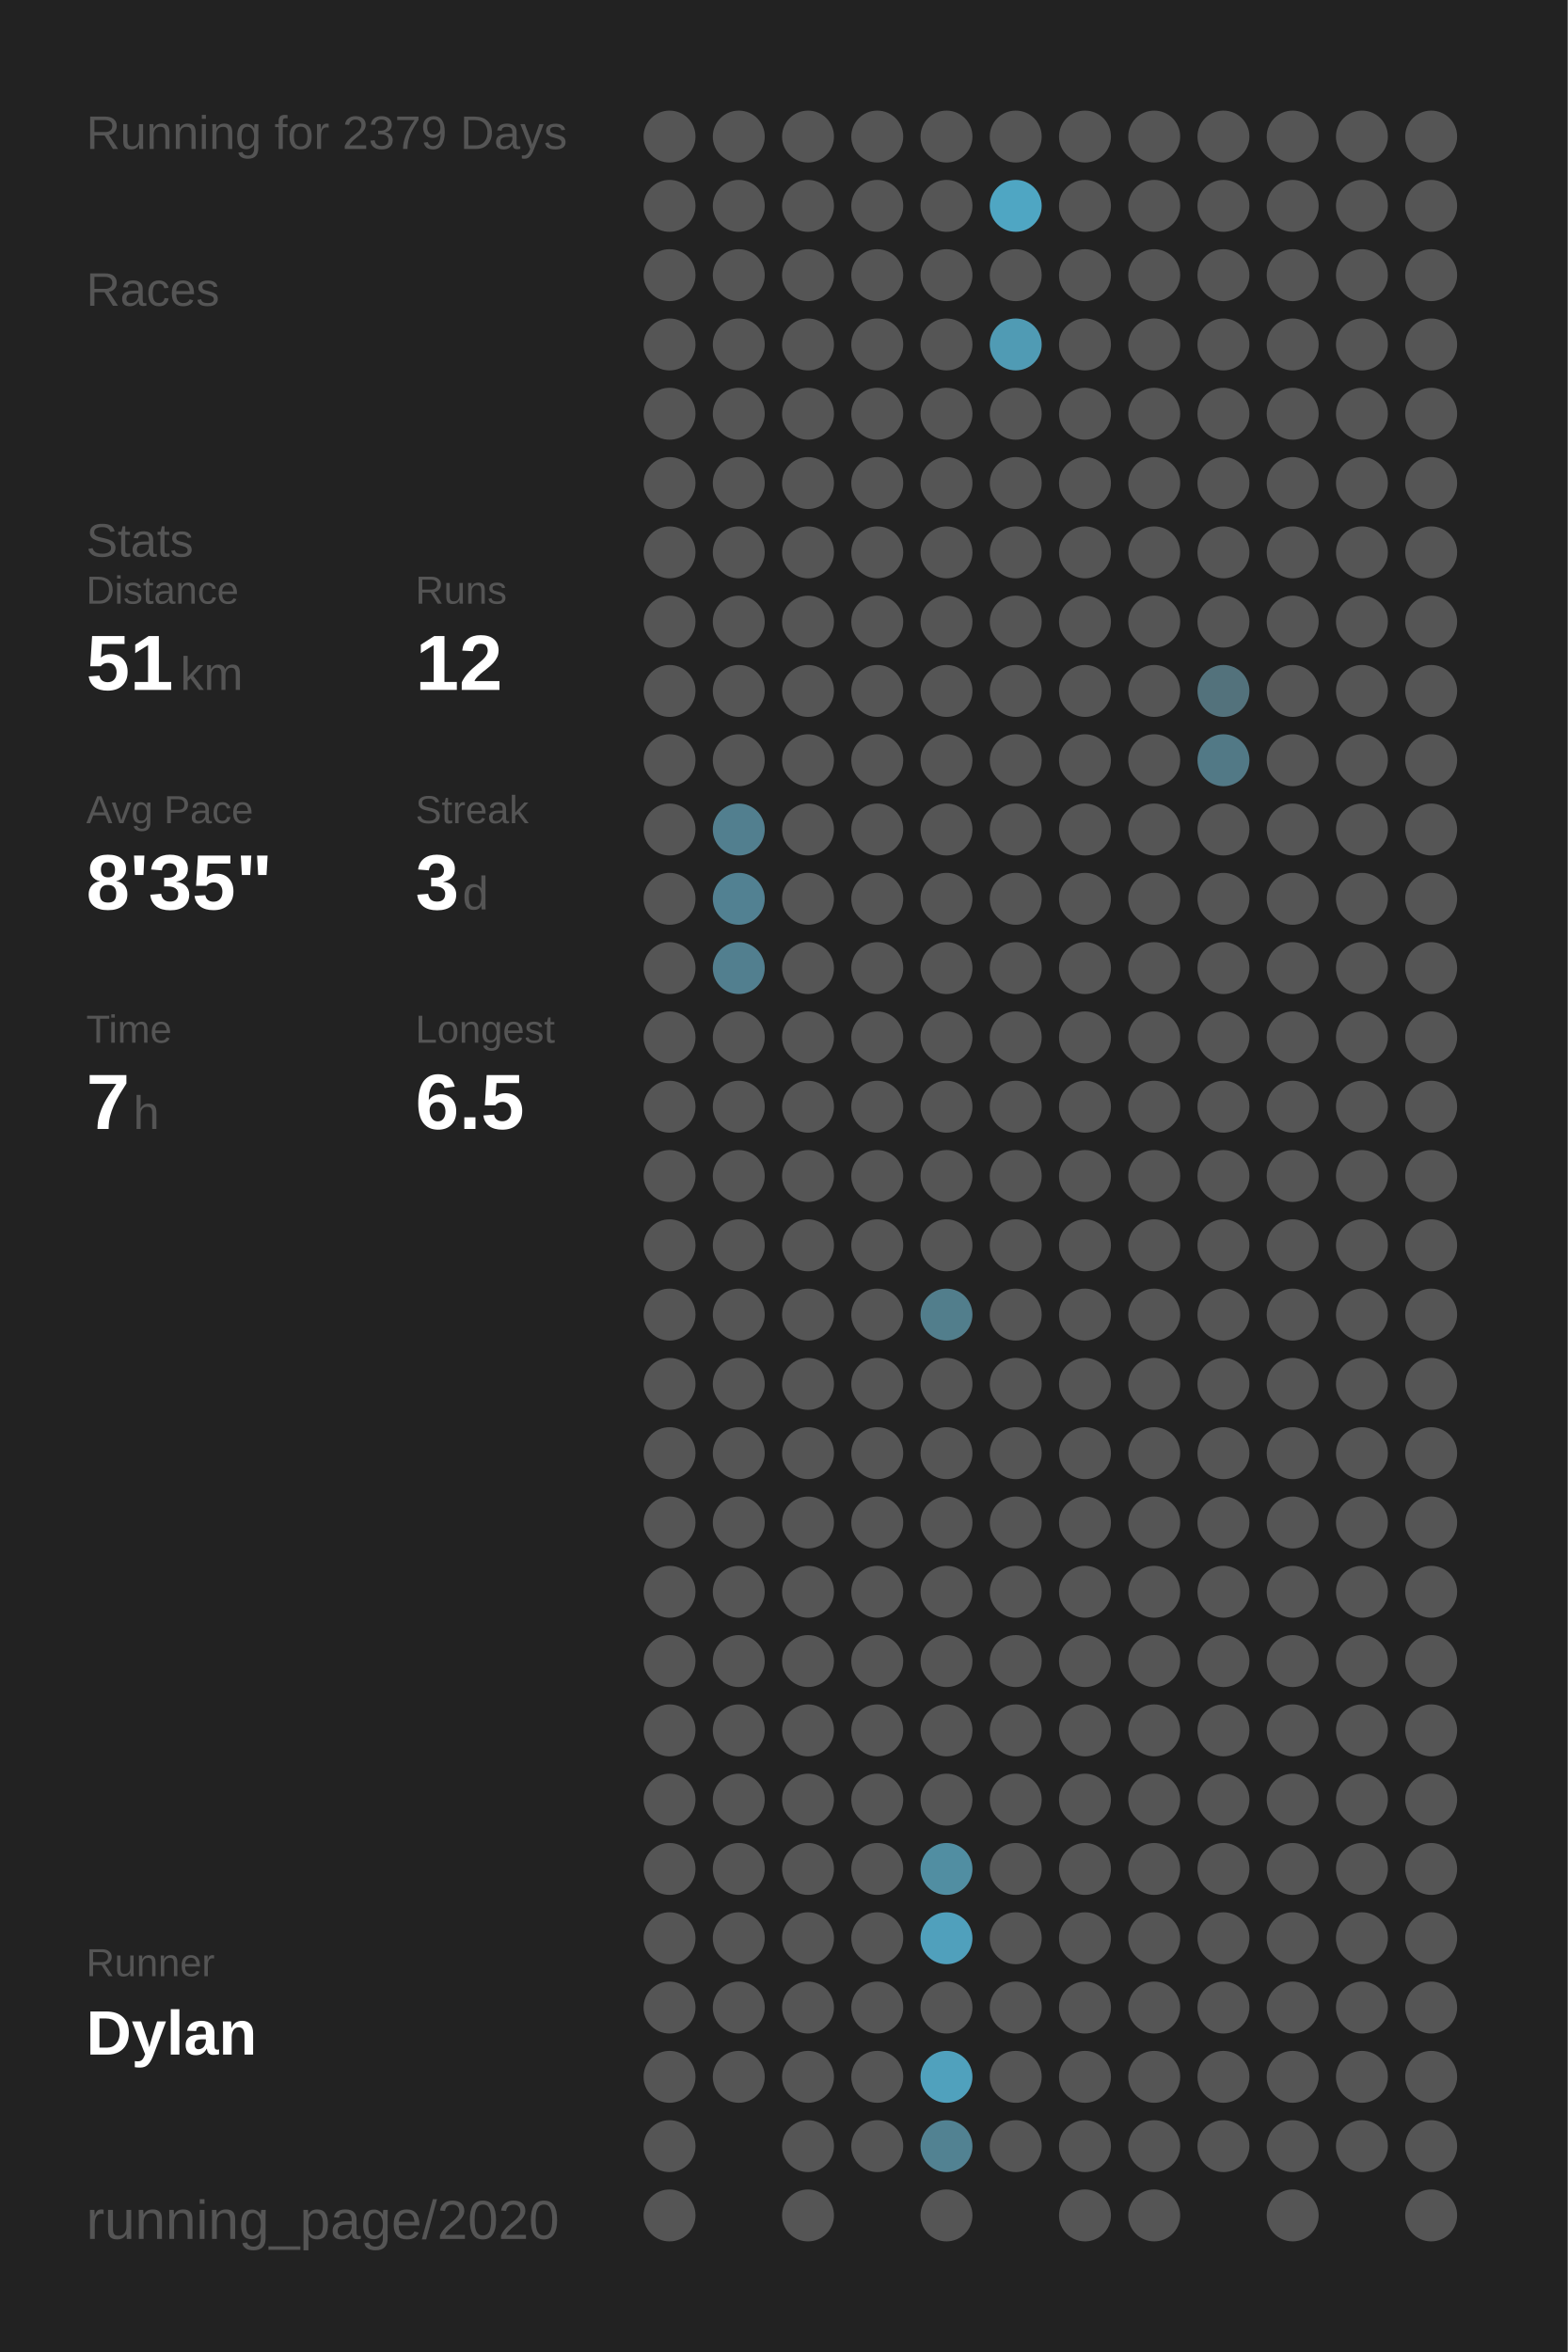
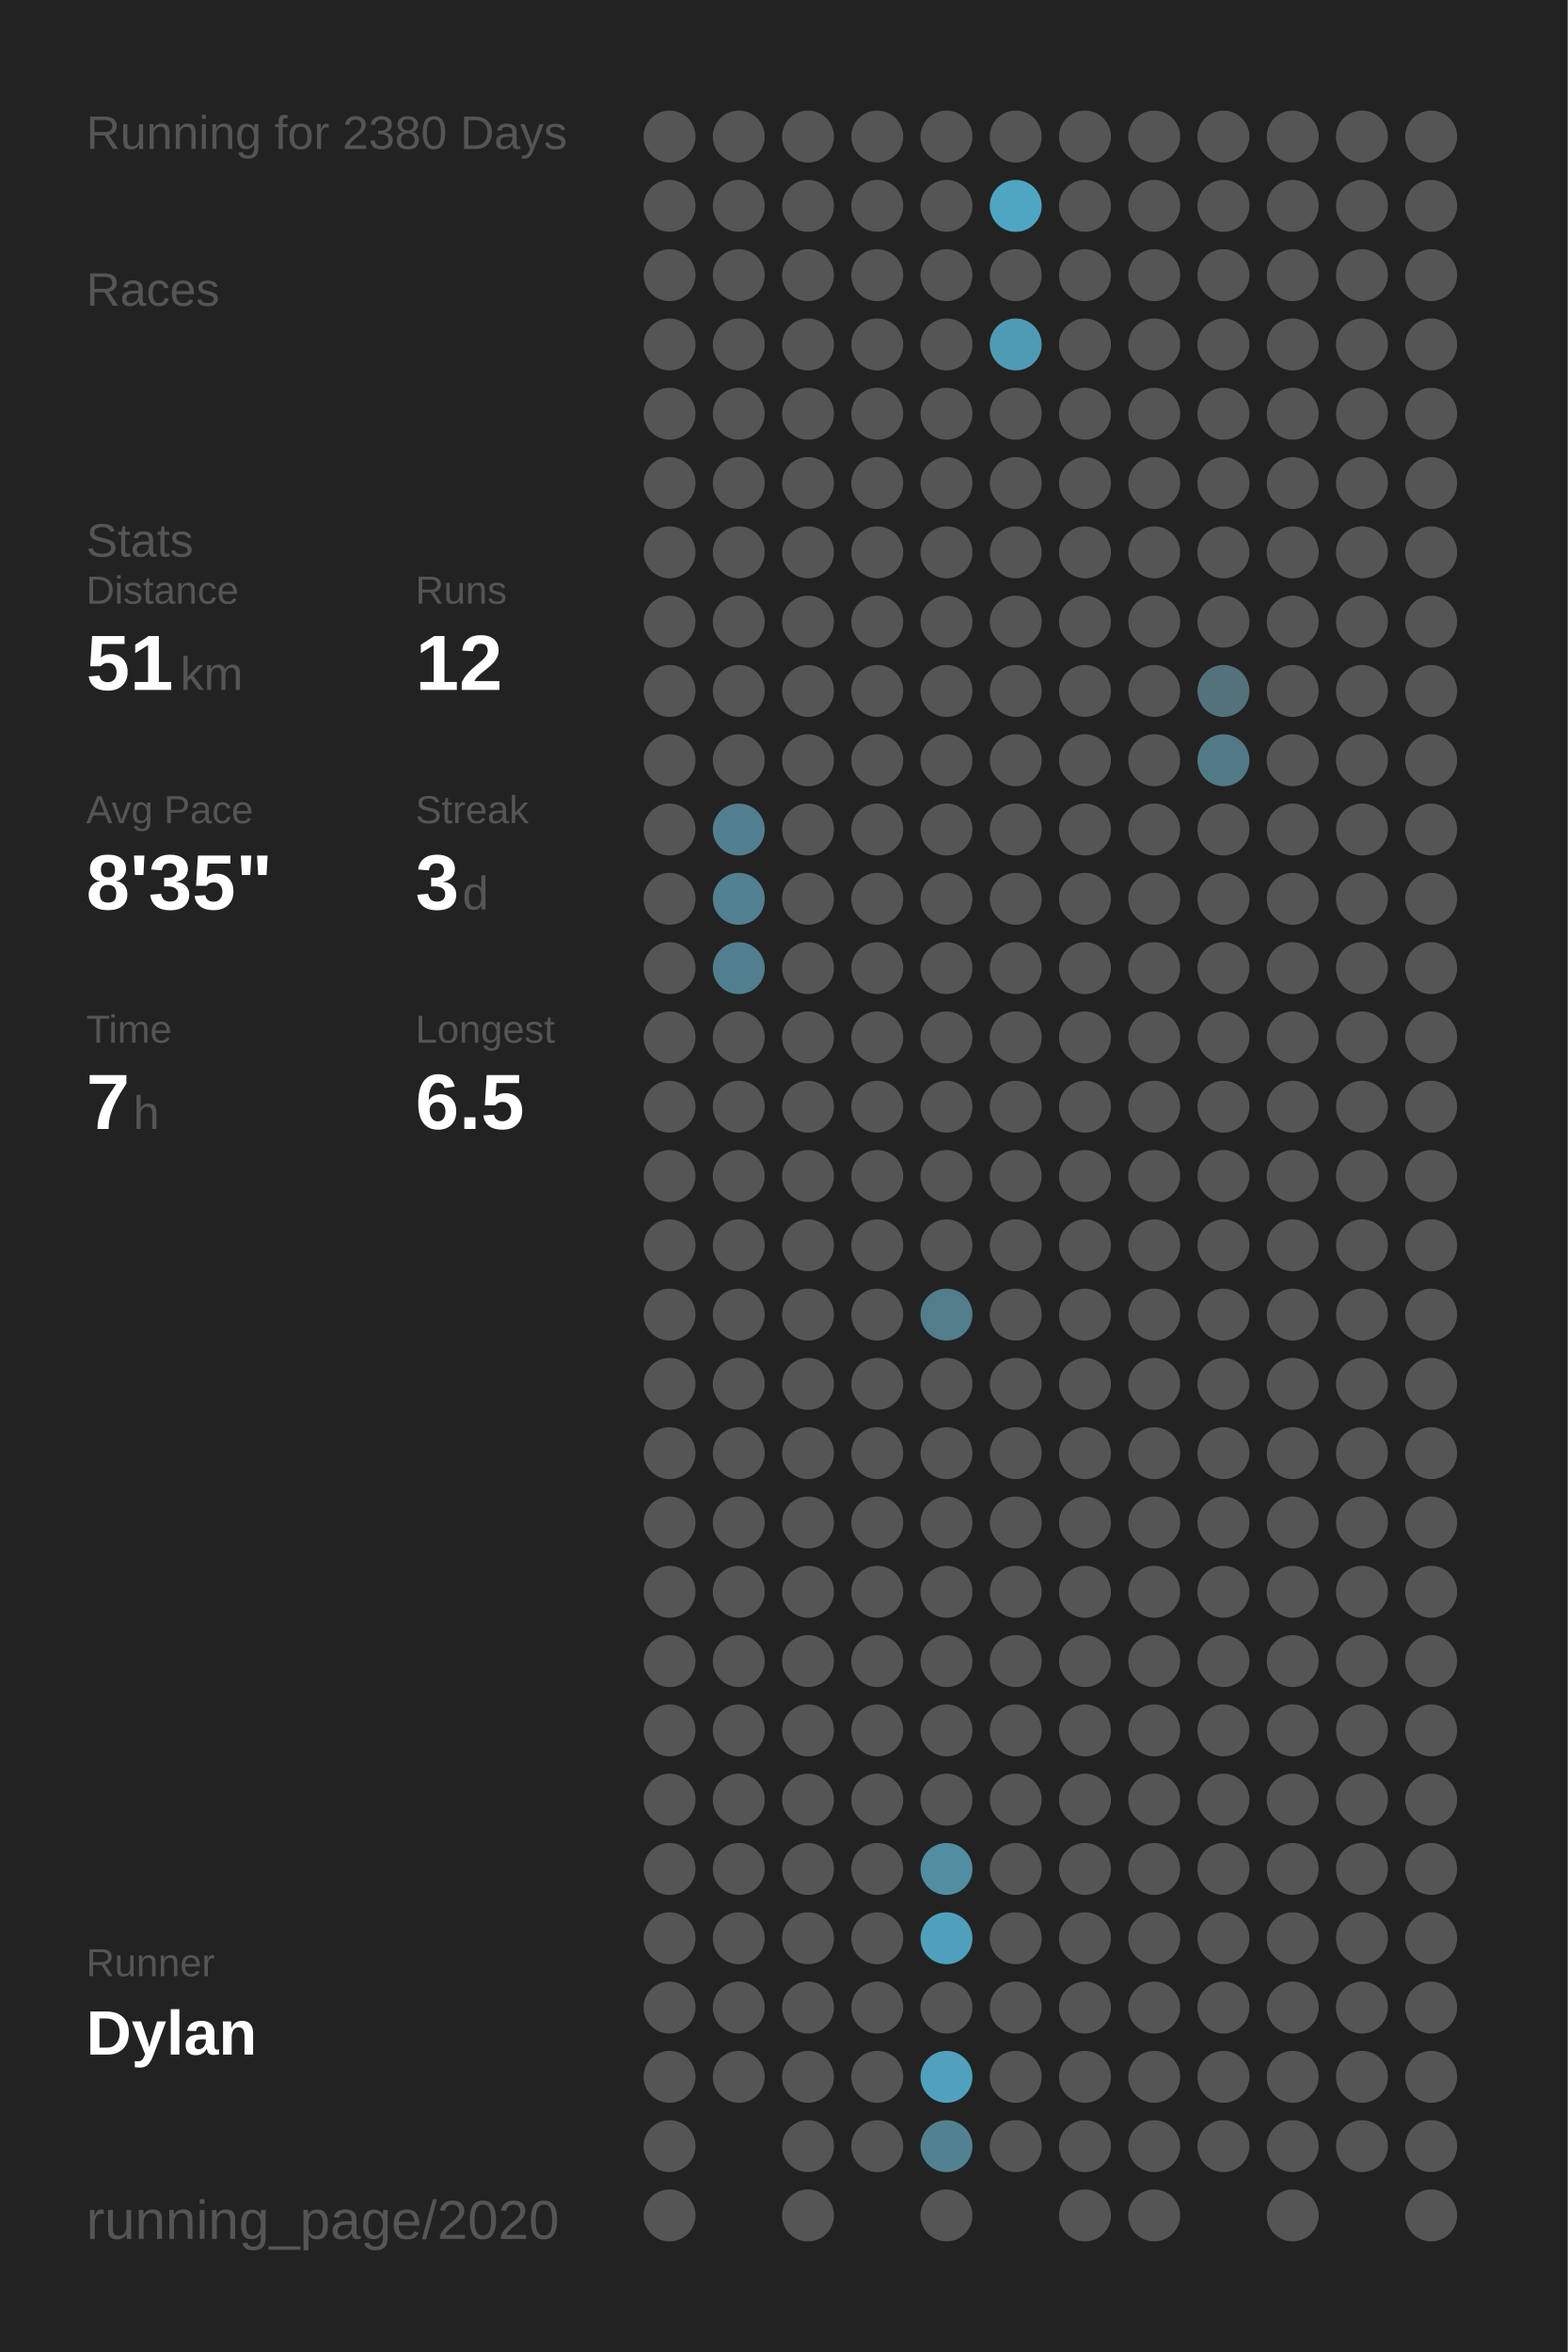
<svg xmlns="http://www.w3.org/2000/svg" baseProfile="full" class="activity-poster" data-activity-mode="running" data-poster-role="poster" data-poster-type="year_summary" height="300mm" version="1.1" viewBox="0,0,200,300" width="200mm">
  <defs />
  <rect class="poster-background" data-poster-role="background" fill="#222222" height="300" stroke="none" width="200" x="0" y="0" />
-   <text fill="#555555" style="font-size:6px; font-family:Arial;" x="11" y="19">Running for 2379 Days</text>
+   <text fill="#555555" style="font-size:6px; font-family:Arial;" x="11" y="19">Running for 2380 Days</text>
  <text fill="#555555" style="font-size:6px; font-family:Arial;" x="11" y="39">Races</text>
  <text fill="#555555" style="font-size:6px; font-family:Arial;" x="11" y="71">Stats</text>
  <text fill="#555555" style="font-size:5px; font-family:Arial;" x="11" y="77">Distance</text>
  <text fill="#FFFFFF" style="font-size:10px; font-family:Arial; font-weight:bold;" x="11" y="88">51</text>
  <text fill="#555555" style="font-size:6px; font-family:Arial;" x="23" y="88">km</text>
  <text fill="#555555" style="font-size:5px; font-family:Arial;" x="53" y="77">Runs</text>
  <text fill="#FFFFFF" style="font-size:10px; font-family:Arial; font-weight:bold;" x="53" y="88">12</text>
  <text fill="#555555" style="font-size:5px; font-family:Arial;" x="11" y="105">Avg Pace</text>
  <text fill="#FFFFFF" style="font-size:10px; font-family:Arial; font-weight:bold;" x="11" y="116">8'35"</text>
  <text fill="#555555" style="font-size:5px; font-family:Arial;" x="53" y="105">Streak</text>
  <text fill="#FFFFFF" style="font-size:10px; font-family:Arial; font-weight:bold;" x="53" y="116">3</text>
  <text fill="#555555" style="font-size:6px; font-family:Arial;" x="59" y="116">d</text>
  <text fill="#555555" style="font-size:5px; font-family:Arial;" x="11" y="133">Time</text>
  <text fill="#FFFFFF" style="font-size:10px; font-family:Arial; font-weight:bold;" x="11" y="144">7</text>
  <text fill="#555555" style="font-size:6px; font-family:Arial;" x="17" y="144">h</text>
  <text fill="#555555" style="font-size:5px; font-family:Arial;" x="53" y="133">Longest</text>
  <text fill="#FFFFFF" style="font-size:10px; font-family:Arial; font-weight:bold;" x="53" y="144">6.5</text>
  <text fill="#555555" style="font-size:5px; font-family:Arial;" x="11" y="252.065">Runner</text>
  <text fill="#FFFFFF" style="font-size:8px; font-family:Arial; font-weight:bold;" x="11" y="262.065">Dylan</text>
  <text fill="#555555" style="font-size:7px; font-family:Arial;" x="11" y="285.581">running_page/2020</text>
  <circle cx="85.417" cy="17.419" fill="#555555" r="3.312" />
  <circle cx="85.417" cy="26.258" fill="#555555" r="3.312" />
  <circle cx="85.417" cy="35.097" fill="#555555" r="3.312" />
  <circle cx="85.417" cy="43.935" fill="#555555" r="3.312" />
  <circle cx="85.417" cy="52.774" fill="#555555" r="3.312" />
  <circle cx="85.417" cy="61.613" fill="#555555" r="3.312" />
  <circle cx="85.417" cy="70.452" fill="#555555" r="3.312" />
  <circle cx="85.417" cy="79.29" fill="#555555" r="3.312" />
  <circle cx="85.417" cy="88.129" fill="#555555" r="3.312" />
  <circle cx="85.417" cy="96.968" fill="#555555" r="3.312" />
  <circle cx="85.417" cy="105.806" fill="#555555" r="3.312" />
  <circle cx="85.417" cy="114.645" fill="#555555" r="3.312" />
  <circle cx="85.417" cy="123.484" fill="#555555" r="3.312" />
  <circle cx="85.417" cy="132.323" fill="#555555" r="3.312" />
  <circle cx="85.417" cy="141.161" fill="#555555" r="3.312" />
  <circle cx="85.417" cy="150" fill="#555555" r="3.312" />
  <circle cx="85.417" cy="158.839" fill="#555555" r="3.312" />
  <circle cx="85.417" cy="167.677" fill="#555555" r="3.312" />
  <circle cx="85.417" cy="176.516" fill="#555555" r="3.312" />
  <circle cx="85.417" cy="185.355" fill="#555555" r="3.312" />
  <circle cx="85.417" cy="194.194" fill="#555555" r="3.312" />
  <circle cx="85.417" cy="203.032" fill="#555555" r="3.312" />
  <circle cx="85.417" cy="211.871" fill="#555555" r="3.312" />
  <circle cx="85.417" cy="220.71" fill="#555555" r="3.312" />
  <circle cx="85.417" cy="229.548" fill="#555555" r="3.312" />
  <circle cx="85.417" cy="238.387" fill="#555555" r="3.312" />
  <circle cx="85.417" cy="247.226" fill="#555555" r="3.312" />
  <circle cx="85.417" cy="256.065" fill="#555555" r="3.312" />
  <circle cx="85.417" cy="264.903" fill="#555555" r="3.312" />
  <circle cx="85.417" cy="273.742" fill="#555555" r="3.312" />
  <circle cx="85.417" cy="282.581" fill="#555555" r="3.312" />
  <circle cx="94.25" cy="17.419" fill="#555555" r="3.312" />
  <circle cx="94.25" cy="26.258" fill="#555555" r="3.312" />
  <circle cx="94.25" cy="35.097" fill="#555555" r="3.312" />
  <circle cx="94.25" cy="43.935" fill="#555555" r="3.312" />
  <circle cx="94.25" cy="52.774" fill="#555555" r="3.312" />
  <circle cx="94.25" cy="61.613" fill="#555555" r="3.312" />
  <circle cx="94.25" cy="70.452" fill="#555555" r="3.312" />
  <circle cx="94.25" cy="79.29" fill="#555555" r="3.312" />
  <circle cx="94.25" cy="88.129" fill="#555555" r="3.312" />
  <circle cx="94.25" cy="96.968" fill="#555555" r="3.312" />
  <circle cx="94.25" cy="105.806" fill="#527f8f" r="3.312" />
  <circle cx="94.25" cy="114.645" fill="#528192" r="3.312" />
  <circle cx="94.25" cy="123.484" fill="#527f8f" r="3.312" />
  <circle cx="94.25" cy="132.323" fill="#555555" r="3.312" />
  <circle cx="94.25" cy="141.161" fill="#555555" r="3.312" />
  <circle cx="94.25" cy="150" fill="#555555" r="3.312" />
  <circle cx="94.25" cy="158.839" fill="#555555" r="3.312" />
  <circle cx="94.25" cy="167.677" fill="#555555" r="3.312" />
  <circle cx="94.25" cy="176.516" fill="#555555" r="3.312" />
  <circle cx="94.25" cy="185.355" fill="#555555" r="3.312" />
  <circle cx="94.25" cy="194.194" fill="#555555" r="3.312" />
  <circle cx="94.25" cy="203.032" fill="#555555" r="3.312" />
  <circle cx="94.25" cy="211.871" fill="#555555" r="3.312" />
  <circle cx="94.25" cy="220.71" fill="#555555" r="3.312" />
  <circle cx="94.25" cy="229.548" fill="#555555" r="3.312" />
  <circle cx="94.25" cy="238.387" fill="#555555" r="3.312" />
  <circle cx="94.25" cy="247.226" fill="#555555" r="3.312" />
  <circle cx="94.25" cy="256.065" fill="#555555" r="3.312" />
  <circle cx="94.25" cy="264.903" fill="#555555" r="3.312" />
  <circle cx="103.083" cy="17.419" fill="#555555" r="3.312" />
  <circle cx="103.083" cy="26.258" fill="#555555" r="3.312" />
  <circle cx="103.083" cy="35.097" fill="#555555" r="3.312" />
  <circle cx="103.083" cy="43.935" fill="#555555" r="3.312" />
  <circle cx="103.083" cy="52.774" fill="#555555" r="3.312" />
  <circle cx="103.083" cy="61.613" fill="#555555" r="3.312" />
  <circle cx="103.083" cy="70.452" fill="#555555" r="3.312" />
  <circle cx="103.083" cy="79.29" fill="#555555" r="3.312" />
  <circle cx="103.083" cy="88.129" fill="#555555" r="3.312" />
  <circle cx="103.083" cy="96.968" fill="#555555" r="3.312" />
  <circle cx="103.083" cy="105.806" fill="#555555" r="3.312" />
  <circle cx="103.083" cy="114.645" fill="#555555" r="3.312" />
  <circle cx="103.083" cy="123.484" fill="#555555" r="3.312" />
  <circle cx="103.083" cy="132.323" fill="#555555" r="3.312" />
  <circle cx="103.083" cy="141.161" fill="#555555" r="3.312" />
  <circle cx="103.083" cy="150" fill="#555555" r="3.312" />
  <circle cx="103.083" cy="158.839" fill="#555555" r="3.312" />
  <circle cx="103.083" cy="167.677" fill="#555555" r="3.312" />
  <circle cx="103.083" cy="176.516" fill="#555555" r="3.312" />
  <circle cx="103.083" cy="185.355" fill="#555555" r="3.312" />
  <circle cx="103.083" cy="194.194" fill="#555555" r="3.312" />
  <circle cx="103.083" cy="203.032" fill="#555555" r="3.312" />
  <circle cx="103.083" cy="211.871" fill="#555555" r="3.312" />
  <circle cx="103.083" cy="220.71" fill="#555555" r="3.312" />
  <circle cx="103.083" cy="229.548" fill="#555555" r="3.312" />
  <circle cx="103.083" cy="238.387" fill="#555555" r="3.312" />
  <circle cx="103.083" cy="247.226" fill="#555555" r="3.312" />
  <circle cx="103.083" cy="256.065" fill="#555555" r="3.312" />
  <circle cx="103.083" cy="264.903" fill="#555555" r="3.312" />
  <circle cx="103.083" cy="273.742" fill="#555555" r="3.312" />
  <circle cx="103.083" cy="282.581" fill="#555555" r="3.312" />
  <circle cx="111.917" cy="17.419" fill="#555555" r="3.312" />
  <circle cx="111.917" cy="26.258" fill="#555555" r="3.312" />
  <circle cx="111.917" cy="35.097" fill="#555555" r="3.312" />
  <circle cx="111.917" cy="43.935" fill="#555555" r="3.312" />
  <circle cx="111.917" cy="52.774" fill="#555555" r="3.312" />
  <circle cx="111.917" cy="61.613" fill="#555555" r="3.312" />
  <circle cx="111.917" cy="70.452" fill="#555555" r="3.312" />
  <circle cx="111.917" cy="79.29" fill="#555555" r="3.312" />
  <circle cx="111.917" cy="88.129" fill="#555555" r="3.312" />
  <circle cx="111.917" cy="96.968" fill="#555555" r="3.312" />
  <circle cx="111.917" cy="105.806" fill="#555555" r="3.312" />
  <circle cx="111.917" cy="114.645" fill="#555555" r="3.312" />
  <circle cx="111.917" cy="123.484" fill="#555555" r="3.312" />
  <circle cx="111.917" cy="132.323" fill="#555555" r="3.312" />
  <circle cx="111.917" cy="141.161" fill="#555555" r="3.312" />
  <circle cx="111.917" cy="150" fill="#555555" r="3.312" />
  <circle cx="111.917" cy="158.839" fill="#555555" r="3.312" />
  <circle cx="111.917" cy="167.677" fill="#555555" r="3.312" />
  <circle cx="111.917" cy="176.516" fill="#555555" r="3.312" />
  <circle cx="111.917" cy="185.355" fill="#555555" r="3.312" />
  <circle cx="111.917" cy="194.194" fill="#555555" r="3.312" />
  <circle cx="111.917" cy="203.032" fill="#555555" r="3.312" />
  <circle cx="111.917" cy="211.871" fill="#555555" r="3.312" />
  <circle cx="111.917" cy="220.71" fill="#555555" r="3.312" />
  <circle cx="111.917" cy="229.548" fill="#555555" r="3.312" />
  <circle cx="111.917" cy="238.387" fill="#555555" r="3.312" />
  <circle cx="111.917" cy="247.226" fill="#555555" r="3.312" />
  <circle cx="111.917" cy="256.065" fill="#555555" r="3.312" />
  <circle cx="111.917" cy="264.903" fill="#555555" r="3.312" />
  <circle cx="111.917" cy="273.742" fill="#555555" r="3.312" />
  <circle cx="120.75" cy="17.419" fill="#555555" r="3.312" />
  <circle cx="120.75" cy="26.258" fill="#555555" r="3.312" />
  <circle cx="120.75" cy="35.097" fill="#555555" r="3.312" />
  <circle cx="120.75" cy="43.935" fill="#555555" r="3.312" />
  <circle cx="120.75" cy="52.774" fill="#555555" r="3.312" />
  <circle cx="120.75" cy="61.613" fill="#555555" r="3.312" />
  <circle cx="120.75" cy="70.452" fill="#555555" r="3.312" />
  <circle cx="120.75" cy="79.29" fill="#555555" r="3.312" />
  <circle cx="120.75" cy="88.129" fill="#555555" r="3.312" />
  <circle cx="120.75" cy="96.968" fill="#555555" r="3.312" />
  <circle cx="120.75" cy="105.806" fill="#555555" r="3.312" />
  <circle cx="120.75" cy="114.645" fill="#555555" r="3.312" />
  <circle cx="120.75" cy="123.484" fill="#555555" r="3.312" />
  <circle cx="120.75" cy="132.323" fill="#555555" r="3.312" />
  <circle cx="120.75" cy="141.161" fill="#555555" r="3.312" />
  <circle cx="120.75" cy="150" fill="#555555" r="3.312" />
  <circle cx="120.75" cy="158.839" fill="#555555" r="3.312" />
  <circle cx="120.75" cy="167.677" fill="#527e8c" r="3.312" />
  <circle cx="120.75" cy="176.516" fill="#555555" r="3.312" />
  <circle cx="120.75" cy="185.355" fill="#555555" r="3.312" />
  <circle cx="120.75" cy="194.194" fill="#555555" r="3.312" />
  <circle cx="120.75" cy="203.032" fill="#555555" r="3.312" />
  <circle cx="120.75" cy="211.871" fill="#555555" r="3.312" />
  <circle cx="120.75" cy="220.71" fill="#555555" r="3.312" />
  <circle cx="120.75" cy="229.548" fill="#555555" r="3.312" />
  <circle cx="120.75" cy="238.387" fill="#518ea2" r="3.312" />
  <circle cx="120.75" cy="247.226" fill="#50a0bc" r="3.312" />
  <circle cx="120.75" cy="256.065" fill="#555555" r="3.312" />
  <circle cx="120.75" cy="264.903" fill="#50a1bd" r="3.312" />
  <circle cx="120.75" cy="273.742" fill="#528292" r="3.312" />
  <circle cx="120.75" cy="282.581" fill="#555555" r="3.312" />
  <circle cx="129.583" cy="17.419" fill="#555555" r="3.312" />
  <circle cx="129.583" cy="26.258" fill="#4fa6c3" r="3.312" />
  <circle cx="129.583" cy="35.097" fill="#555555" r="3.312" />
  <circle cx="129.583" cy="43.935" fill="#509bb4" r="3.312" />
  <circle cx="129.583" cy="52.774" fill="#555555" r="3.312" />
  <circle cx="129.583" cy="61.613" fill="#555555" r="3.312" />
  <circle cx="129.583" cy="70.452" fill="#555555" r="3.312" />
  <circle cx="129.583" cy="79.29" fill="#555555" r="3.312" />
  <circle cx="129.583" cy="88.129" fill="#555555" r="3.312" />
  <circle cx="129.583" cy="96.968" fill="#555555" r="3.312" />
  <circle cx="129.583" cy="105.806" fill="#555555" r="3.312" />
  <circle cx="129.583" cy="114.645" fill="#555555" r="3.312" />
  <circle cx="129.583" cy="123.484" fill="#555555" r="3.312" />
  <circle cx="129.583" cy="132.323" fill="#555555" r="3.312" />
  <circle cx="129.583" cy="141.161" fill="#555555" r="3.312" />
  <circle cx="129.583" cy="150" fill="#555555" r="3.312" />
  <circle cx="129.583" cy="158.839" fill="#555555" r="3.312" />
  <circle cx="129.583" cy="167.677" fill="#555555" r="3.312" />
  <circle cx="129.583" cy="176.516" fill="#555555" r="3.312" />
  <circle cx="129.583" cy="185.355" fill="#555555" r="3.312" />
  <circle cx="129.583" cy="194.194" fill="#555555" r="3.312" />
  <circle cx="129.583" cy="203.032" fill="#555555" r="3.312" />
  <circle cx="129.583" cy="211.871" fill="#555555" r="3.312" />
  <circle cx="129.583" cy="220.71" fill="#555555" r="3.312" />
  <circle cx="129.583" cy="229.548" fill="#555555" r="3.312" />
  <circle cx="129.583" cy="238.387" fill="#555555" r="3.312" />
  <circle cx="129.583" cy="247.226" fill="#555555" r="3.312" />
  <circle cx="129.583" cy="256.065" fill="#555555" r="3.312" />
  <circle cx="129.583" cy="264.903" fill="#555555" r="3.312" />
  <circle cx="129.583" cy="273.742" fill="#555555" r="3.312" />
  <circle cx="138.417" cy="17.419" fill="#555555" r="3.312" />
  <circle cx="138.417" cy="26.258" fill="#555555" r="3.312" />
  <circle cx="138.417" cy="35.097" fill="#555555" r="3.312" />
  <circle cx="138.417" cy="43.935" fill="#555555" r="3.312" />
  <circle cx="138.417" cy="52.774" fill="#555555" r="3.312" />
  <circle cx="138.417" cy="61.613" fill="#555555" r="3.312" />
  <circle cx="138.417" cy="70.452" fill="#555555" r="3.312" />
  <circle cx="138.417" cy="79.29" fill="#555555" r="3.312" />
  <circle cx="138.417" cy="88.129" fill="#555555" r="3.312" />
  <circle cx="138.417" cy="96.968" fill="#555555" r="3.312" />
  <circle cx="138.417" cy="105.806" fill="#555555" r="3.312" />
  <circle cx="138.417" cy="114.645" fill="#555555" r="3.312" />
  <circle cx="138.417" cy="123.484" fill="#555555" r="3.312" />
  <circle cx="138.417" cy="132.323" fill="#555555" r="3.312" />
  <circle cx="138.417" cy="141.161" fill="#555555" r="3.312" />
  <circle cx="138.417" cy="150" fill="#555555" r="3.312" />
  <circle cx="138.417" cy="158.839" fill="#555555" r="3.312" />
  <circle cx="138.417" cy="167.677" fill="#555555" r="3.312" />
  <circle cx="138.417" cy="176.516" fill="#555555" r="3.312" />
  <circle cx="138.417" cy="185.355" fill="#555555" r="3.312" />
  <circle cx="138.417" cy="194.194" fill="#555555" r="3.312" />
  <circle cx="138.417" cy="203.032" fill="#555555" r="3.312" />
  <circle cx="138.417" cy="211.871" fill="#555555" r="3.312" />
  <circle cx="138.417" cy="220.71" fill="#555555" r="3.312" />
  <circle cx="138.417" cy="229.548" fill="#555555" r="3.312" />
  <circle cx="138.417" cy="238.387" fill="#555555" r="3.312" />
  <circle cx="138.417" cy="247.226" fill="#555555" r="3.312" />
  <circle cx="138.417" cy="256.065" fill="#555555" r="3.312" />
  <circle cx="138.417" cy="264.903" fill="#555555" r="3.312" />
  <circle cx="138.417" cy="273.742" fill="#555555" r="3.312" />
  <circle cx="138.417" cy="282.581" fill="#555555" r="3.312" />
  <circle cx="147.25" cy="17.419" fill="#555555" r="3.312" />
  <circle cx="147.25" cy="26.258" fill="#555555" r="3.312" />
  <circle cx="147.25" cy="35.097" fill="#555555" r="3.312" />
  <circle cx="147.25" cy="43.935" fill="#555555" r="3.312" />
  <circle cx="147.25" cy="52.774" fill="#555555" r="3.312" />
  <circle cx="147.25" cy="61.613" fill="#555555" r="3.312" />
  <circle cx="147.25" cy="70.452" fill="#555555" r="3.312" />
  <circle cx="147.25" cy="79.29" fill="#555555" r="3.312" />
  <circle cx="147.25" cy="88.129" fill="#555555" r="3.312" />
  <circle cx="147.25" cy="96.968" fill="#555555" r="3.312" />
  <circle cx="147.25" cy="105.806" fill="#555555" r="3.312" />
  <circle cx="147.25" cy="114.645" fill="#555555" r="3.312" />
  <circle cx="147.25" cy="123.484" fill="#555555" r="3.312" />
  <circle cx="147.25" cy="132.323" fill="#555555" r="3.312" />
  <circle cx="147.25" cy="141.161" fill="#555555" r="3.312" />
  <circle cx="147.25" cy="150" fill="#555555" r="3.312" />
  <circle cx="147.25" cy="158.839" fill="#555555" r="3.312" />
  <circle cx="147.25" cy="167.677" fill="#555555" r="3.312" />
  <circle cx="147.25" cy="176.516" fill="#555555" r="3.312" />
  <circle cx="147.25" cy="185.355" fill="#555555" r="3.312" />
  <circle cx="147.25" cy="194.194" fill="#555555" r="3.312" />
  <circle cx="147.25" cy="203.032" fill="#555555" r="3.312" />
  <circle cx="147.25" cy="211.871" fill="#555555" r="3.312" />
  <circle cx="147.25" cy="220.71" fill="#555555" r="3.312" />
  <circle cx="147.25" cy="229.548" fill="#555555" r="3.312" />
  <circle cx="147.25" cy="238.387" fill="#555555" r="3.312" />
  <circle cx="147.25" cy="247.226" fill="#555555" r="3.312" />
  <circle cx="147.25" cy="256.065" fill="#555555" r="3.312" />
  <circle cx="147.25" cy="264.903" fill="#555555" r="3.312" />
  <circle cx="147.25" cy="273.742" fill="#555555" r="3.312" />
  <circle cx="147.25" cy="282.581" fill="#555555" r="3.312" />
  <circle cx="156.083" cy="17.419" fill="#555555" r="3.312" />
  <circle cx="156.083" cy="26.258" fill="#555555" r="3.312" />
  <circle cx="156.083" cy="35.097" fill="#555555" r="3.312" />
  <circle cx="156.083" cy="43.935" fill="#555555" r="3.312" />
  <circle cx="156.083" cy="52.774" fill="#555555" r="3.312" />
  <circle cx="156.083" cy="61.613" fill="#555555" r="3.312" />
  <circle cx="156.083" cy="70.452" fill="#555555" r="3.312" />
  <circle cx="156.083" cy="79.29" fill="#555555" r="3.312" />
  <circle cx="156.083" cy="88.129" fill="#53727c" r="3.312" />
  <circle cx="156.083" cy="96.968" fill="#527986" r="3.312" />
  <circle cx="156.083" cy="105.806" fill="#555555" r="3.312" />
  <circle cx="156.083" cy="114.645" fill="#555555" r="3.312" />
  <circle cx="156.083" cy="123.484" fill="#555555" r="3.312" />
  <circle cx="156.083" cy="132.323" fill="#555555" r="3.312" />
  <circle cx="156.083" cy="141.161" fill="#555555" r="3.312" />
  <circle cx="156.083" cy="150" fill="#555555" r="3.312" />
  <circle cx="156.083" cy="158.839" fill="#555555" r="3.312" />
  <circle cx="156.083" cy="167.677" fill="#555555" r="3.312" />
  <circle cx="156.083" cy="176.516" fill="#555555" r="3.312" />
  <circle cx="156.083" cy="185.355" fill="#555555" r="3.312" />
  <circle cx="156.083" cy="194.194" fill="#555555" r="3.312" />
  <circle cx="156.083" cy="203.032" fill="#555555" r="3.312" />
  <circle cx="156.083" cy="211.871" fill="#555555" r="3.312" />
  <circle cx="156.083" cy="220.71" fill="#555555" r="3.312" />
  <circle cx="156.083" cy="229.548" fill="#555555" r="3.312" />
  <circle cx="156.083" cy="238.387" fill="#555555" r="3.312" />
  <circle cx="156.083" cy="247.226" fill="#555555" r="3.312" />
  <circle cx="156.083" cy="256.065" fill="#555555" r="3.312" />
  <circle cx="156.083" cy="264.903" fill="#555555" r="3.312" />
  <circle cx="156.083" cy="273.742" fill="#555555" r="3.312" />
  <circle cx="164.917" cy="17.419" fill="#555555" r="3.312" />
  <circle cx="164.917" cy="26.258" fill="#555555" r="3.312" />
  <circle cx="164.917" cy="35.097" fill="#555555" r="3.312" />
  <circle cx="164.917" cy="43.935" fill="#555555" r="3.312" />
  <circle cx="164.917" cy="52.774" fill="#555555" r="3.312" />
  <circle cx="164.917" cy="61.613" fill="#555555" r="3.312" />
  <circle cx="164.917" cy="70.452" fill="#555555" r="3.312" />
  <circle cx="164.917" cy="79.29" fill="#555555" r="3.312" />
  <circle cx="164.917" cy="88.129" fill="#555555" r="3.312" />
  <circle cx="164.917" cy="96.968" fill="#555555" r="3.312" />
  <circle cx="164.917" cy="105.806" fill="#555555" r="3.312" />
  <circle cx="164.917" cy="114.645" fill="#555555" r="3.312" />
  <circle cx="164.917" cy="123.484" fill="#555555" r="3.312" />
  <circle cx="164.917" cy="132.323" fill="#555555" r="3.312" />
  <circle cx="164.917" cy="141.161" fill="#555555" r="3.312" />
  <circle cx="164.917" cy="150" fill="#555555" r="3.312" />
  <circle cx="164.917" cy="158.839" fill="#555555" r="3.312" />
  <circle cx="164.917" cy="167.677" fill="#555555" r="3.312" />
  <circle cx="164.917" cy="176.516" fill="#555555" r="3.312" />
  <circle cx="164.917" cy="185.355" fill="#555555" r="3.312" />
  <circle cx="164.917" cy="194.194" fill="#555555" r="3.312" />
  <circle cx="164.917" cy="203.032" fill="#555555" r="3.312" />
  <circle cx="164.917" cy="211.871" fill="#555555" r="3.312" />
  <circle cx="164.917" cy="220.71" fill="#555555" r="3.312" />
  <circle cx="164.917" cy="229.548" fill="#555555" r="3.312" />
  <circle cx="164.917" cy="238.387" fill="#555555" r="3.312" />
  <circle cx="164.917" cy="247.226" fill="#555555" r="3.312" />
  <circle cx="164.917" cy="256.065" fill="#555555" r="3.312" />
  <circle cx="164.917" cy="264.903" fill="#555555" r="3.312" />
  <circle cx="164.917" cy="273.742" fill="#555555" r="3.312" />
  <circle cx="164.917" cy="282.581" fill="#555555" r="3.312" />
  <circle cx="173.75" cy="17.419" fill="#555555" r="3.312" />
  <circle cx="173.75" cy="26.258" fill="#555555" r="3.312" />
  <circle cx="173.75" cy="35.097" fill="#555555" r="3.312" />
  <circle cx="173.75" cy="43.935" fill="#555555" r="3.312" />
  <circle cx="173.75" cy="52.774" fill="#555555" r="3.312" />
  <circle cx="173.75" cy="61.613" fill="#555555" r="3.312" />
  <circle cx="173.75" cy="70.452" fill="#555555" r="3.312" />
  <circle cx="173.75" cy="79.29" fill="#555555" r="3.312" />
  <circle cx="173.75" cy="88.129" fill="#555555" r="3.312" />
  <circle cx="173.75" cy="96.968" fill="#555555" r="3.312" />
  <circle cx="173.75" cy="105.806" fill="#555555" r="3.312" />
  <circle cx="173.75" cy="114.645" fill="#555555" r="3.312" />
  <circle cx="173.75" cy="123.484" fill="#555555" r="3.312" />
  <circle cx="173.75" cy="132.323" fill="#555555" r="3.312" />
  <circle cx="173.75" cy="141.161" fill="#555555" r="3.312" />
  <circle cx="173.75" cy="150" fill="#555555" r="3.312" />
  <circle cx="173.75" cy="158.839" fill="#555555" r="3.312" />
  <circle cx="173.75" cy="167.677" fill="#555555" r="3.312" />
  <circle cx="173.75" cy="176.516" fill="#555555" r="3.312" />
  <circle cx="173.75" cy="185.355" fill="#555555" r="3.312" />
  <circle cx="173.75" cy="194.194" fill="#555555" r="3.312" />
  <circle cx="173.75" cy="203.032" fill="#555555" r="3.312" />
  <circle cx="173.75" cy="211.871" fill="#555555" r="3.312" />
  <circle cx="173.75" cy="220.71" fill="#555555" r="3.312" />
  <circle cx="173.75" cy="229.548" fill="#555555" r="3.312" />
  <circle cx="173.75" cy="238.387" fill="#555555" r="3.312" />
  <circle cx="173.75" cy="247.226" fill="#555555" r="3.312" />
  <circle cx="173.75" cy="256.065" fill="#555555" r="3.312" />
  <circle cx="173.75" cy="264.903" fill="#555555" r="3.312" />
  <circle cx="173.75" cy="273.742" fill="#555555" r="3.312" />
  <circle cx="182.583" cy="17.419" fill="#555555" r="3.312" />
  <circle cx="182.583" cy="26.258" fill="#555555" r="3.312" />
  <circle cx="182.583" cy="35.097" fill="#555555" r="3.312" />
  <circle cx="182.583" cy="43.935" fill="#555555" r="3.312" />
  <circle cx="182.583" cy="52.774" fill="#555555" r="3.312" />
  <circle cx="182.583" cy="61.613" fill="#555555" r="3.312" />
  <circle cx="182.583" cy="70.452" fill="#555555" r="3.312" />
  <circle cx="182.583" cy="79.29" fill="#555555" r="3.312" />
  <circle cx="182.583" cy="88.129" fill="#555555" r="3.312" />
  <circle cx="182.583" cy="96.968" fill="#555555" r="3.312" />
  <circle cx="182.583" cy="105.806" fill="#555555" r="3.312" />
  <circle cx="182.583" cy="114.645" fill="#555555" r="3.312" />
  <circle cx="182.583" cy="123.484" fill="#555555" r="3.312" />
  <circle cx="182.583" cy="132.323" fill="#555555" r="3.312" />
  <circle cx="182.583" cy="141.161" fill="#555555" r="3.312" />
  <circle cx="182.583" cy="150" fill="#555555" r="3.312" />
  <circle cx="182.583" cy="158.839" fill="#555555" r="3.312" />
  <circle cx="182.583" cy="167.677" fill="#555555" r="3.312" />
  <circle cx="182.583" cy="176.516" fill="#555555" r="3.312" />
  <circle cx="182.583" cy="185.355" fill="#555555" r="3.312" />
  <circle cx="182.583" cy="194.194" fill="#555555" r="3.312" />
  <circle cx="182.583" cy="203.032" fill="#555555" r="3.312" />
  <circle cx="182.583" cy="211.871" fill="#555555" r="3.312" />
  <circle cx="182.583" cy="220.71" fill="#555555" r="3.312" />
  <circle cx="182.583" cy="229.548" fill="#555555" r="3.312" />
  <circle cx="182.583" cy="238.387" fill="#555555" r="3.312" />
  <circle cx="182.583" cy="247.226" fill="#555555" r="3.312" />
  <circle cx="182.583" cy="256.065" fill="#555555" r="3.312" />
  <circle cx="182.583" cy="264.903" fill="#555555" r="3.312" />
  <circle cx="182.583" cy="273.742" fill="#555555" r="3.312" />
  <circle cx="182.583" cy="282.581" fill="#555555" r="3.312" />
</svg>
